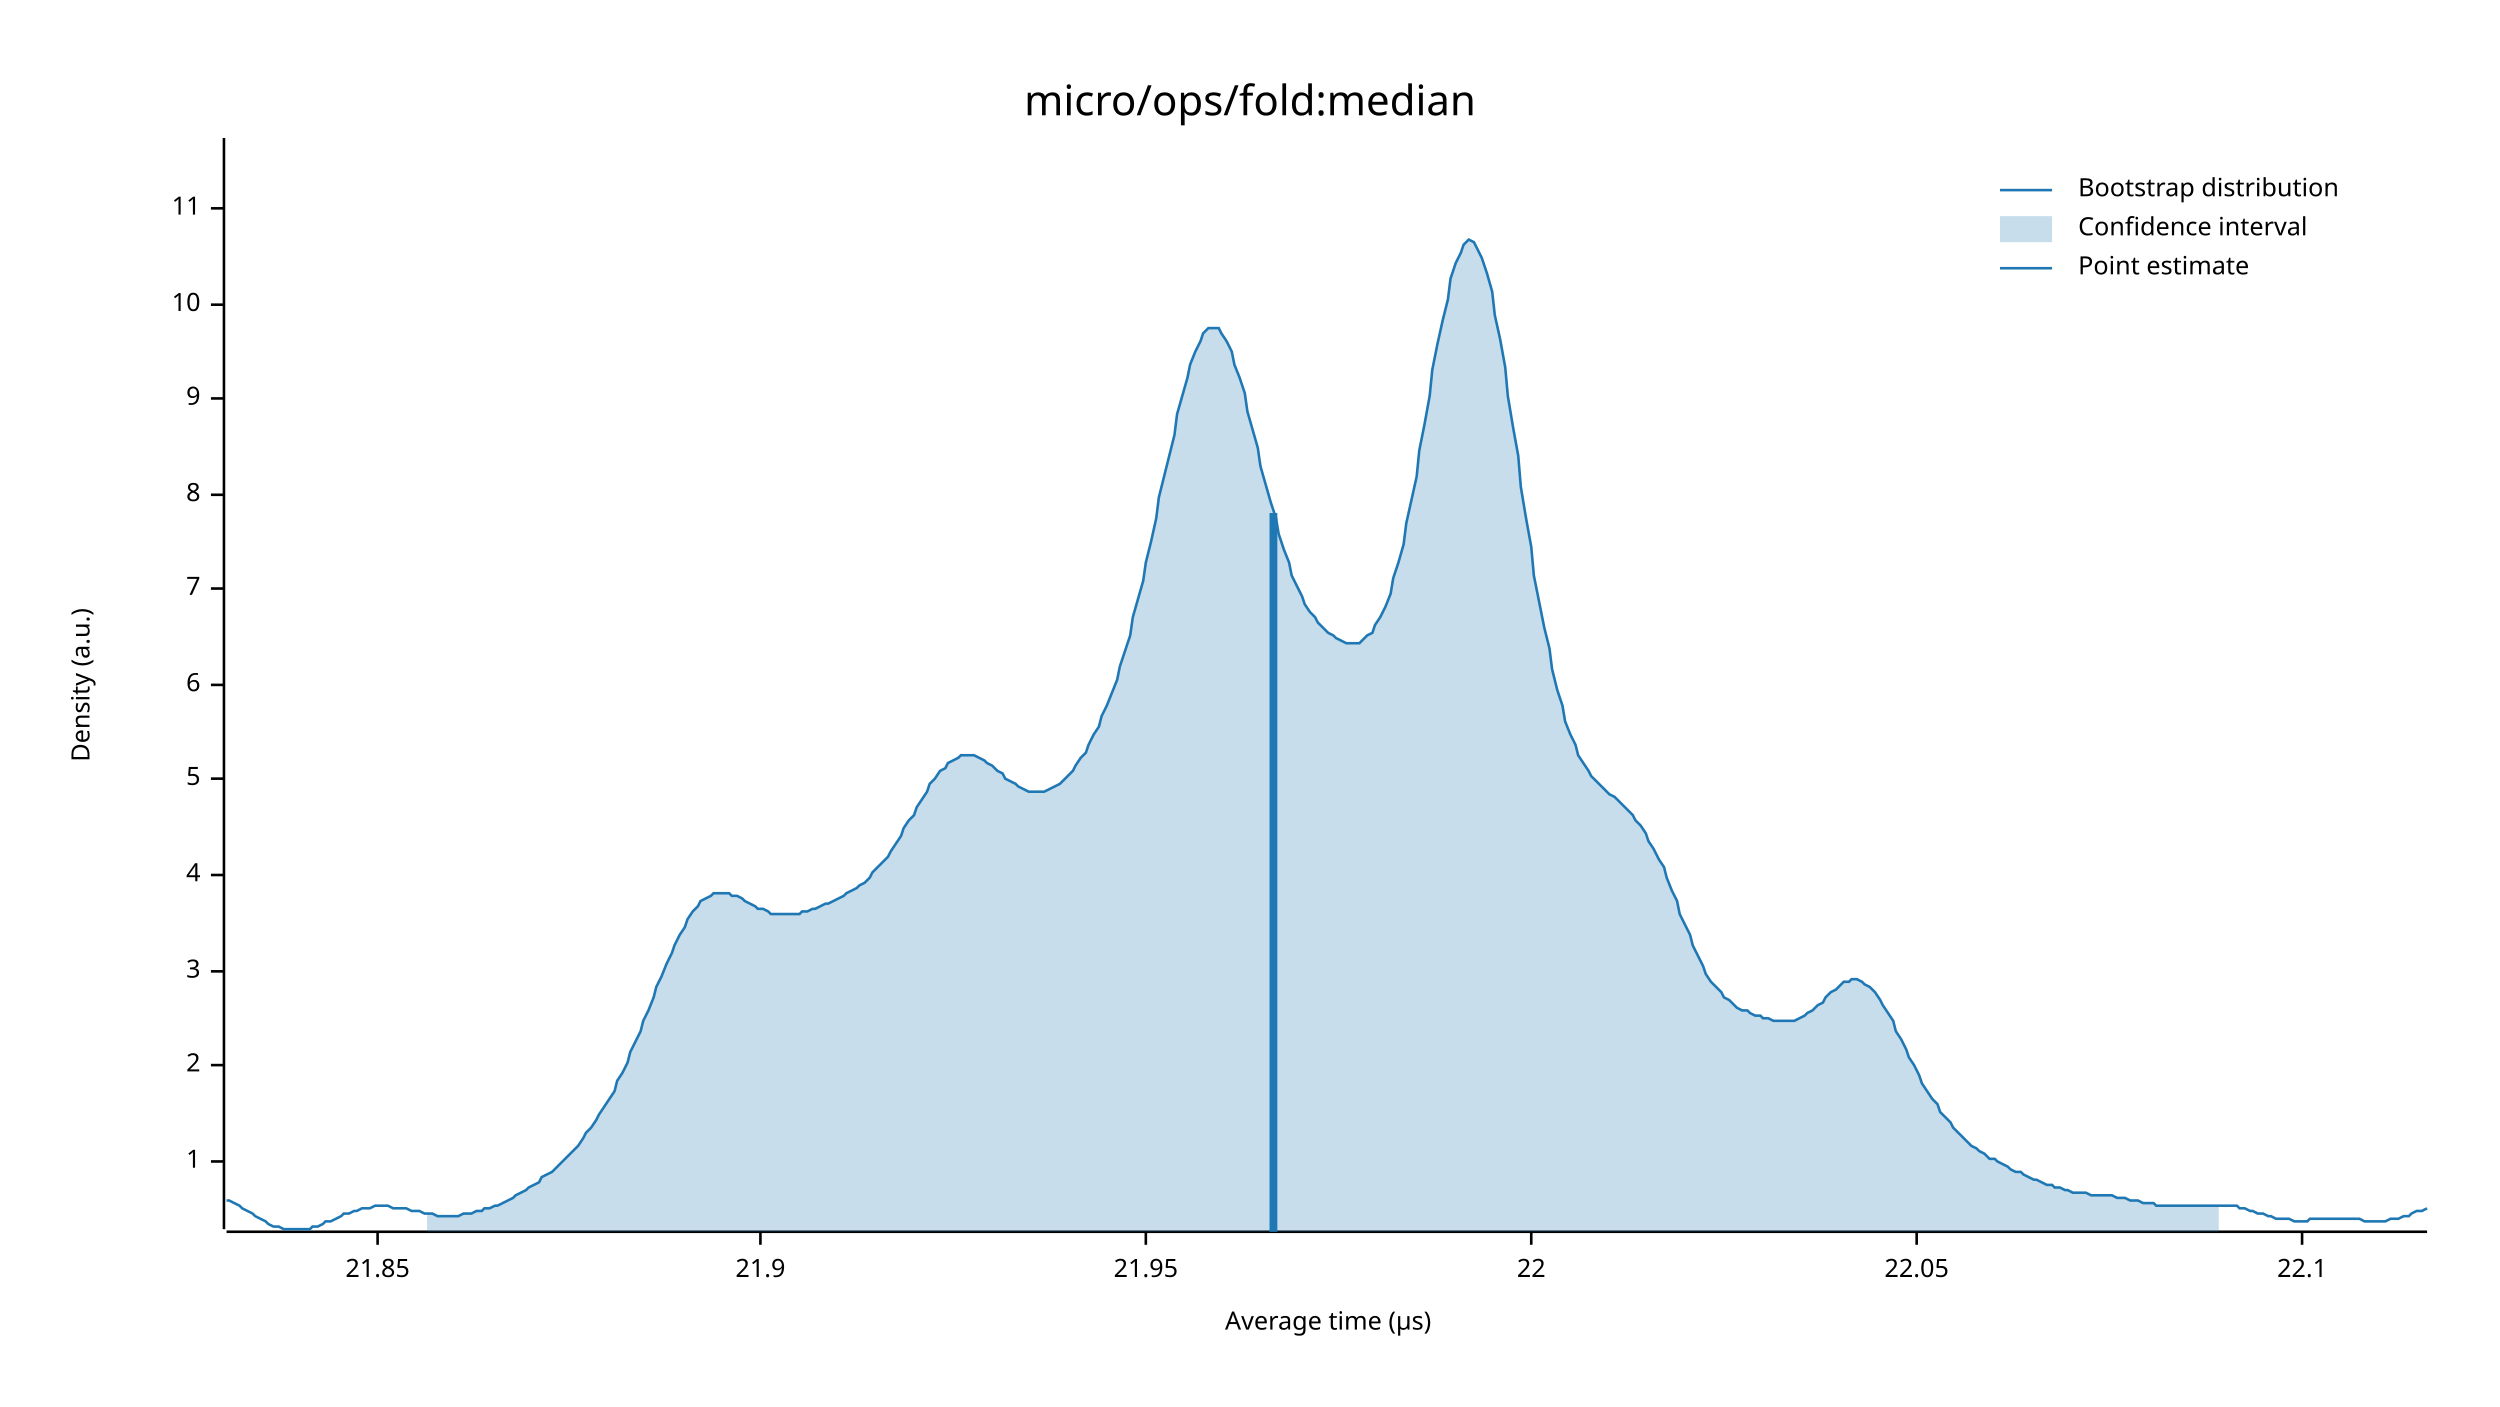
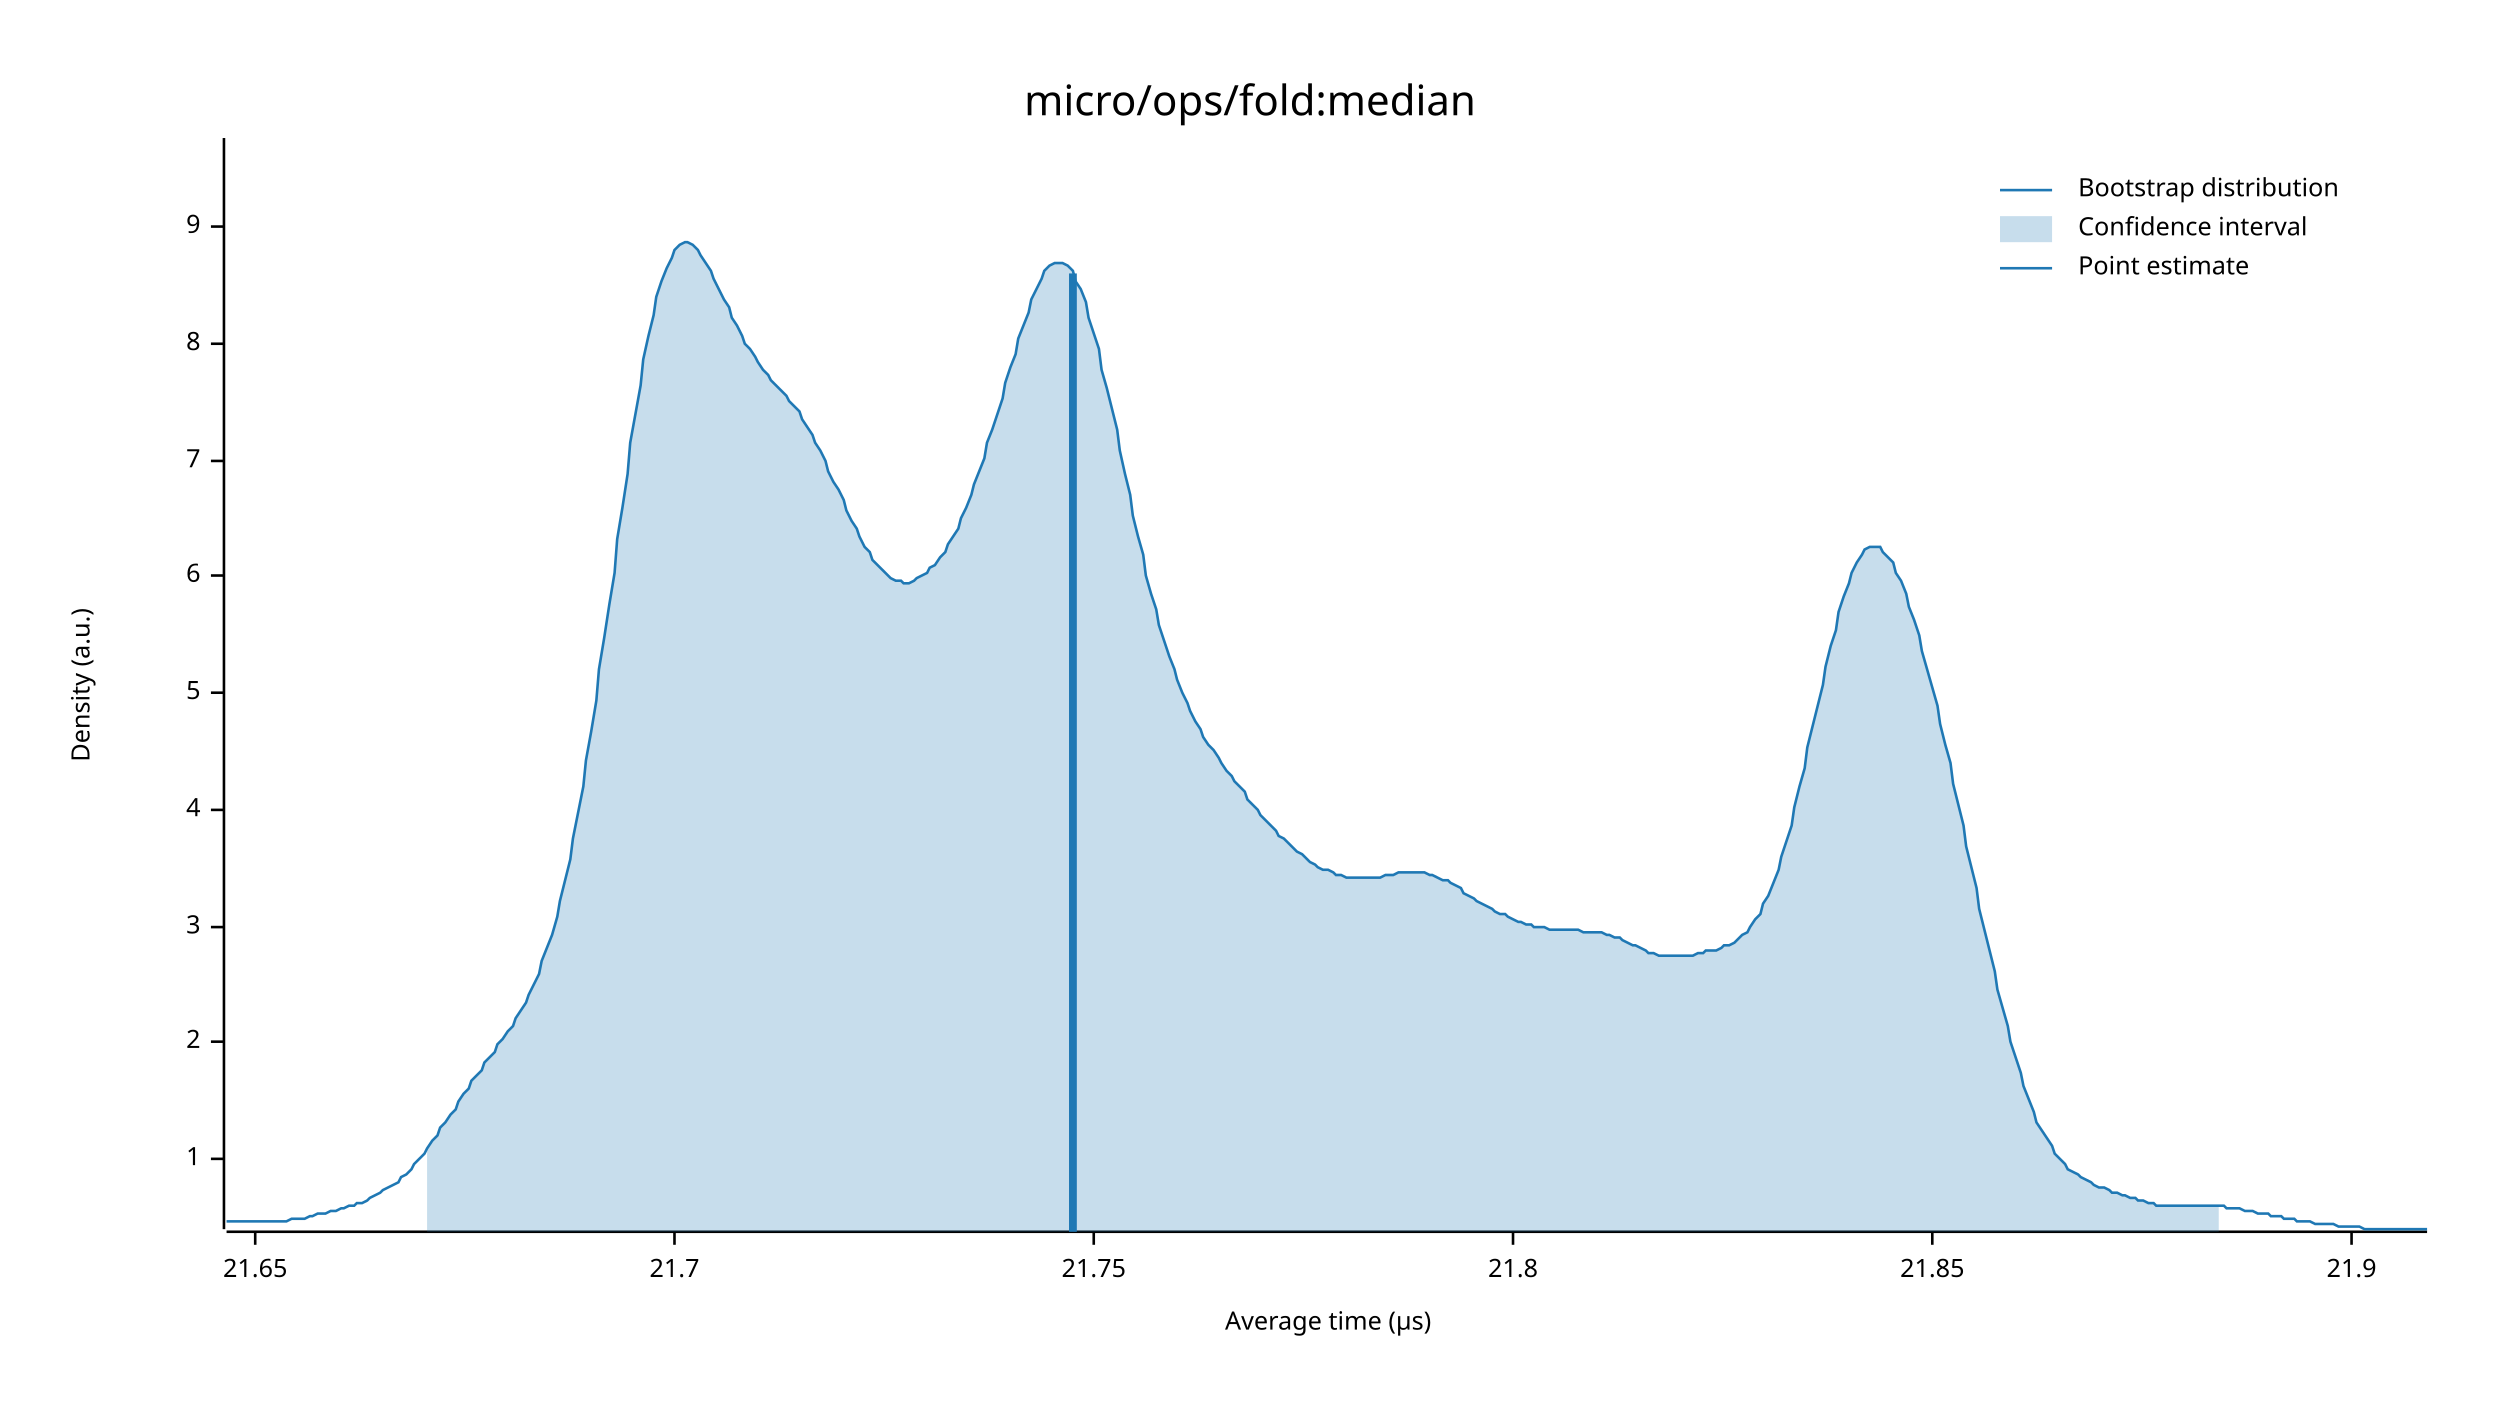
<svg xmlns="http://www.w3.org/2000/svg" width="960" height="540" viewBox="0 0 960 540">
  <text x="480" y="32" dy="0.76em" text-anchor="middle" font-family="sans-serif" font-size="16.129" opacity="1" fill="#000000">
micro/ops/fold:median
</text>
  <text x="27" y="263" dy="0.76em" text-anchor="middle" font-family="sans-serif" font-size="9.677" opacity="1" fill="#000000" transform="rotate(270, 27, 263)">
Density (a.u.)
</text>
  <text x="510" y="513" dy="-0.5ex" text-anchor="middle" font-family="sans-serif" font-size="9.677" opacity="1" fill="#000000">
Average time (µs)
</text>
  <polyline fill="none" opacity="1" stroke="#000000" stroke-width="1" points="86,53 86,472 " />
-   <text x="77" y="446" dy="0.5ex" text-anchor="end" font-family="sans-serif" font-size="9.677" opacity="1" fill="#000000">
+   <text x="77" y="445" dy="0.5ex" text-anchor="end" font-family="sans-serif" font-size="9.677" opacity="1" fill="#000000">
1
</text>
-   <polyline fill="none" opacity="1" stroke="#000000" stroke-width="1" points="81,446 86,446 " />
-   <text x="77" y="409" dy="0.5ex" text-anchor="end" font-family="sans-serif" font-size="9.677" opacity="1" fill="#000000">
+   <polyline fill="none" opacity="1" stroke="#000000" stroke-width="1" points="81,445 86,445 " />
+   <text x="77" y="400" dy="0.5ex" text-anchor="end" font-family="sans-serif" font-size="9.677" opacity="1" fill="#000000">
2
</text>
-   <polyline fill="none" opacity="1" stroke="#000000" stroke-width="1" points="81,409 86,409 " />
-   <text x="77" y="373" dy="0.5ex" text-anchor="end" font-family="sans-serif" font-size="9.677" opacity="1" fill="#000000">
+   <polyline fill="none" opacity="1" stroke="#000000" stroke-width="1" points="81,400 86,400 " />
+   <text x="77" y="356" dy="0.5ex" text-anchor="end" font-family="sans-serif" font-size="9.677" opacity="1" fill="#000000">
3
</text>
-   <polyline fill="none" opacity="1" stroke="#000000" stroke-width="1" points="81,373 86,373 " />
-   <text x="77" y="336" dy="0.5ex" text-anchor="end" font-family="sans-serif" font-size="9.677" opacity="1" fill="#000000">
+   <polyline fill="none" opacity="1" stroke="#000000" stroke-width="1" points="81,356 86,356 " />
+   <text x="77" y="311" dy="0.5ex" text-anchor="end" font-family="sans-serif" font-size="9.677" opacity="1" fill="#000000">
4
</text>
-   <polyline fill="none" opacity="1" stroke="#000000" stroke-width="1" points="81,336 86,336 " />
-   <text x="77" y="299" dy="0.5ex" text-anchor="end" font-family="sans-serif" font-size="9.677" opacity="1" fill="#000000">
+   <polyline fill="none" opacity="1" stroke="#000000" stroke-width="1" points="81,311 86,311 " />
+   <text x="77" y="266" dy="0.5ex" text-anchor="end" font-family="sans-serif" font-size="9.677" opacity="1" fill="#000000">
5
</text>
-   <polyline fill="none" opacity="1" stroke="#000000" stroke-width="1" points="81,299 86,299 " />
-   <text x="77" y="263" dy="0.5ex" text-anchor="end" font-family="sans-serif" font-size="9.677" opacity="1" fill="#000000">
+   <polyline fill="none" opacity="1" stroke="#000000" stroke-width="1" points="81,266 86,266 " />
+   <text x="77" y="221" dy="0.5ex" text-anchor="end" font-family="sans-serif" font-size="9.677" opacity="1" fill="#000000">
6
</text>
-   <polyline fill="none" opacity="1" stroke="#000000" stroke-width="1" points="81,263 86,263 " />
-   <text x="77" y="226" dy="0.5ex" text-anchor="end" font-family="sans-serif" font-size="9.677" opacity="1" fill="#000000">
+   <polyline fill="none" opacity="1" stroke="#000000" stroke-width="1" points="81,221 86,221 " />
+   <text x="77" y="177" dy="0.5ex" text-anchor="end" font-family="sans-serif" font-size="9.677" opacity="1" fill="#000000">
7
</text>
-   <polyline fill="none" opacity="1" stroke="#000000" stroke-width="1" points="81,226 86,226 " />
-   <text x="77" y="190" dy="0.5ex" text-anchor="end" font-family="sans-serif" font-size="9.677" opacity="1" fill="#000000">
+   <polyline fill="none" opacity="1" stroke="#000000" stroke-width="1" points="81,177 86,177 " />
+   <text x="77" y="132" dy="0.5ex" text-anchor="end" font-family="sans-serif" font-size="9.677" opacity="1" fill="#000000">
8
</text>
-   <polyline fill="none" opacity="1" stroke="#000000" stroke-width="1" points="81,190 86,190 " />
-   <text x="77" y="153" dy="0.5ex" text-anchor="end" font-family="sans-serif" font-size="9.677" opacity="1" fill="#000000">
+   <polyline fill="none" opacity="1" stroke="#000000" stroke-width="1" points="81,132 86,132 " />
+   <text x="77" y="87" dy="0.5ex" text-anchor="end" font-family="sans-serif" font-size="9.677" opacity="1" fill="#000000">
9
</text>
-   <polyline fill="none" opacity="1" stroke="#000000" stroke-width="1" points="81,153 86,153 " />
-   <text x="77" y="117" dy="0.5ex" text-anchor="end" font-family="sans-serif" font-size="9.677" opacity="1" fill="#000000">
- 10
+   <polyline fill="none" opacity="1" stroke="#000000" stroke-width="1" points="81,87 86,87 " />
+   <polyline fill="none" opacity="1" stroke="#000000" stroke-width="1" points="87,473 932,473 " />
+   <text x="98" y="483" dy="0.76em" text-anchor="middle" font-family="sans-serif" font-size="9.677" opacity="1" fill="#000000">
+ 21.65
</text>
-   <polyline fill="none" opacity="1" stroke="#000000" stroke-width="1" points="81,117 86,117 " />
-   <text x="77" y="80" dy="0.5ex" text-anchor="end" font-family="sans-serif" font-size="9.677" opacity="1" fill="#000000">
- 11
+   <polyline fill="none" opacity="1" stroke="#000000" stroke-width="1" points="98,473 98,478 " />
+   <text x="259" y="483" dy="0.76em" text-anchor="middle" font-family="sans-serif" font-size="9.677" opacity="1" fill="#000000">
+ 21.7
</text>
-   <polyline fill="none" opacity="1" stroke="#000000" stroke-width="1" points="81,80 86,80 " />
-   <polyline fill="none" opacity="1" stroke="#000000" stroke-width="1" points="87,473 932,473 " />
-   <text x="145" y="483" dy="0.76em" text-anchor="middle" font-family="sans-serif" font-size="9.677" opacity="1" fill="#000000">
+   <polyline fill="none" opacity="1" stroke="#000000" stroke-width="1" points="259,473 259,478 " />
+   <text x="420" y="483" dy="0.76em" text-anchor="middle" font-family="sans-serif" font-size="9.677" opacity="1" fill="#000000">
+ 21.75
+ </text>
+   <polyline fill="none" opacity="1" stroke="#000000" stroke-width="1" points="420,473 420,478 " />
+   <text x="581" y="483" dy="0.76em" text-anchor="middle" font-family="sans-serif" font-size="9.677" opacity="1" fill="#000000">
+ 21.8
+ </text>
+   <polyline fill="none" opacity="1" stroke="#000000" stroke-width="1" points="581,473 581,478 " />
+   <text x="742" y="483" dy="0.76em" text-anchor="middle" font-family="sans-serif" font-size="9.677" opacity="1" fill="#000000">
21.85
</text>
-   <polyline fill="none" opacity="1" stroke="#000000" stroke-width="1" points="145,473 145,478 " />
-   <text x="292" y="483" dy="0.76em" text-anchor="middle" font-family="sans-serif" font-size="9.677" opacity="1" fill="#000000">
+   <polyline fill="none" opacity="1" stroke="#000000" stroke-width="1" points="742,473 742,478 " />
+   <text x="903" y="483" dy="0.76em" text-anchor="middle" font-family="sans-serif" font-size="9.677" opacity="1" fill="#000000">
21.9
</text>
-   <polyline fill="none" opacity="1" stroke="#000000" stroke-width="1" points="292,473 292,478 " />
-   <text x="440" y="483" dy="0.76em" text-anchor="middle" font-family="sans-serif" font-size="9.677" opacity="1" fill="#000000">
- 21.95
- </text>
-   <polyline fill="none" opacity="1" stroke="#000000" stroke-width="1" points="440,473 440,478 " />
-   <text x="588" y="483" dy="0.76em" text-anchor="middle" font-family="sans-serif" font-size="9.677" opacity="1" fill="#000000">
- 22
- </text>
-   <polyline fill="none" opacity="1" stroke="#000000" stroke-width="1" points="588,473 588,478 " />
-   <text x="736" y="483" dy="0.76em" text-anchor="middle" font-family="sans-serif" font-size="9.677" opacity="1" fill="#000000">
- 22.05
- </text>
-   <polyline fill="none" opacity="1" stroke="#000000" stroke-width="1" points="736,473 736,478 " />
-   <text x="884" y="483" dy="0.76em" text-anchor="middle" font-family="sans-serif" font-size="9.677" opacity="1" fill="#000000">
- 22.1
- </text>
-   <polyline fill="none" opacity="1" stroke="#000000" stroke-width="1" points="884,473 884,478 " />
-   <polyline fill="none" opacity="1" stroke="#1F78B4" stroke-width="1" points="87,461 88,461 90,462 92,463 93,464 95,465 97,466 98,467 100,468 102,469 103,470 105,471 107,471 109,472 110,472 112,472 114,472 115,472 117,472 119,472 120,471 122,471 124,470 125,469 127,469 129,468 131,467 132,466 134,466 136,465 137,465 139,464 141,464 142,464 144,463 146,463 147,463 149,463 151,464 153,464 154,464 156,464 158,465 159,465 161,465 163,466 164,466 166,466 168,467 169,467 171,467 173,467 175,467 176,467 178,466 180,466 181,466 183,465 185,465 186,464 188,464 190,463 191,463 193,462 195,461 197,460 198,459 200,458 202,457 203,456 205,455 207,454 208,452 210,451 212,450 214,448 215,447 217,445 219,443 220,442 222,440 224,437 225,435 227,433 229,430 230,428 232,425 234,422 236,419 237,415 239,412 241,408 242,404 244,400 246,396 247,392 249,388 251,383 252,379 254,375 256,370 258,366 259,363 261,359 263,356 264,353 266,350 268,348 269,346 271,345 273,344 274,343 276,343 278,343 280,343 281,344 283,344 285,345 286,346 288,347 290,348 291,349 293,349 295,350 296,351 298,351 300,351 302,351 303,351 305,351 307,351 308,350 310,350 312,349 313,349 315,348 317,347 318,347 320,346 322,345 324,344 325,343 327,342 329,341 330,340 332,339 334,337 335,335 337,333 339,331 341,329 342,327 344,324 346,321 347,318 349,315 351,313 352,310 354,307 356,304 357,301 359,299 361,296 363,295 364,293 366,292 368,291 369,290 371,290 373,290 374,290 376,291 378,292 379,293 381,294 383,296 385,297 386,299 388,300 390,301 391,302 393,303 395,304 396,304 398,304 400,304 401,304 403,303 405,302 407,301 408,300 410,298 412,296 413,294 415,291 417,289 418,286 420,282 422,279 423,275 425,271 427,266 429,261 430,256 432,250 434,244 435,237 437,230 439,223 440,216 442,208 444,199 445,191 447,183 449,175 451,167 452,159 454,152 456,145 457,140 459,135 461,131 462,128 464,126 466,126 468,126 469,128 471,131 473,135 474,140 476,145 478,151 479,158 481,165 483,172 484,179 486,186 488,193 490,199 491,205 493,211 495,216 496,221 498,225 500,229 501,232 503,235 505,237 506,239 508,241 510,243 512,244 513,245 515,246 517,247 518,247 520,247 522,247 523,246 525,244 527,243 528,240 530,237 532,233 534,228 535,222 537,216 539,209 540,201 542,192 544,183 545,173 547,163 549,152 550,142 552,132 554,123 556,115 557,107 559,101 561,97 562,94 564,92 566,93 567,95 569,99 571,105 573,112 574,121 576,130 578,141 579,152 581,164 583,175 584,187 586,199 588,210 589,221 591,231 593,241 595,249 596,257 598,265 600,271 601,277 603,282 605,286 606,290 608,293 610,296 611,298 613,300 615,302 617,304 618,305 620,306 622,308 623,309 625,311 627,313 628,315 630,317 632,320 633,323 635,326 637,330 639,333 640,337 642,342 644,346 645,351 647,355 649,359 650,363 652,367 654,371 655,374 657,377 659,379 661,381 662,383 664,384 666,386 667,387 669,388 671,388 672,389 674,390 676,390 677,391 679,391 681,392 683,392 684,392 686,392 688,392 689,392 691,391 693,390 694,389 696,388 698,386 700,385 701,383 703,381 705,380 706,379 708,377 710,377 711,376 713,376 715,377 716,378 718,379 720,381 722,384 723,386 725,389 727,392 728,396 730,399 732,403 733,406 735,409 737,413 738,416 740,419 742,422 744,424 745,427 747,429 749,431 750,433 752,435 754,437 755,438 757,440 759,441 760,442 762,443 764,445 766,445 767,446 769,447 771,448 772,449 774,450 776,450 777,451 779,452 781,453 782,453 784,454 786,455 788,455 789,456 791,456 793,457 794,457 796,458 798,458 799,458 801,458 803,459 804,459 806,459 808,459 810,459 811,459 813,460 815,460 816,460 818,461 820,461 821,461 823,462 825,462 827,462 828,463 830,463 832,463 833,463 835,463 837,463 838,463 840,463 842,463 843,463 845,463 847,463 849,463 850,463 852,463 854,463 855,463 857,463 859,463 860,464 862,464 864,465 865,465 867,466 869,466 871,467 872,467 874,468 876,468 877,468 879,468 881,469 882,469 884,469 886,469 887,468 889,468 891,468 893,468 894,468 896,468 898,468 899,468 901,468 903,468 904,468 906,468 908,469 909,469 911,469 913,469 915,469 916,469 918,468 920,468 921,468 923,467 925,467 926,466 928,465 930,465 932,464 " />
-   <polygon opacity="0.25" fill="#1F78B4" points="164,466 166,466 168,467 169,467 171,467 173,467 175,467 176,467 178,466 180,466 181,466 183,465 185,465 186,464 188,464 190,463 191,463 193,462 195,461 197,460 198,459 200,458 202,457 203,456 205,455 207,454 208,452 210,451 212,450 214,448 215,447 217,445 219,443 220,442 222,440 224,437 225,435 227,433 229,430 230,428 232,425 234,422 236,419 237,415 239,412 241,408 242,404 244,400 246,396 247,392 249,388 251,383 252,379 254,375 256,370 258,366 259,363 261,359 263,356 264,353 266,350 268,348 269,346 271,345 273,344 274,343 276,343 278,343 280,343 281,344 283,344 285,345 286,346 288,347 290,348 291,349 293,349 295,350 296,351 298,351 300,351 302,351 303,351 305,351 307,351 308,350 310,350 312,349 313,349 315,348 317,347 318,347 320,346 322,345 324,344 325,343 327,342 329,341 330,340 332,339 334,337 335,335 337,333 339,331 341,329 342,327 344,324 346,321 347,318 349,315 351,313 352,310 354,307 356,304 357,301 359,299 361,296 363,295 364,293 366,292 368,291 369,290 371,290 373,290 374,290 376,291 378,292 379,293 381,294 383,296 385,297 386,299 388,300 390,301 391,302 393,303 395,304 396,304 398,304 400,304 401,304 403,303 405,302 407,301 408,300 410,298 412,296 413,294 415,291 417,289 418,286 420,282 422,279 423,275 425,271 427,266 429,261 430,256 432,250 434,244 435,237 437,230 439,223 440,216 442,208 444,199 445,191 447,183 449,175 451,167 452,159 454,152 456,145 457,140 459,135 461,131 462,128 464,126 466,126 468,126 469,128 471,131 473,135 474,140 476,145 478,151 479,158 481,165 483,172 484,179 486,186 488,193 490,199 491,205 493,211 495,216 496,221 498,225 500,229 501,232 503,235 505,237 506,239 508,241 510,243 512,244 513,245 515,246 517,247 518,247 520,247 522,247 523,246 525,244 527,243 528,240 530,237 532,233 534,228 535,222 537,216 539,209 540,201 542,192 544,183 545,173 547,163 549,152 550,142 552,132 554,123 556,115 557,107 559,101 561,97 562,94 564,92 566,93 567,95 569,99 571,105 573,112 574,121 576,130 578,141 579,152 581,164 583,175 584,187 586,199 588,210 589,221 591,231 593,241 595,249 596,257 598,265 600,271 601,277 603,282 605,286 606,290 608,293 610,296 611,298 613,300 615,302 617,304 618,305 620,306 622,308 623,309 625,311 627,313 628,315 630,317 632,320 633,323 635,326 637,330 639,333 640,337 642,342 644,346 645,351 647,355 649,359 650,363 652,367 654,371 655,374 657,377 659,379 661,381 662,383 664,384 666,386 667,387 669,388 671,388 672,389 674,390 676,390 677,391 679,391 681,392 683,392 684,392 686,392 688,392 689,392 691,391 693,390 694,389 696,388 698,386 700,385 701,383 703,381 705,380 706,379 708,377 710,377 711,376 713,376 715,377 716,378 718,379 720,381 722,384 723,386 725,389 727,392 728,396 730,399 732,403 733,406 735,409 737,413 738,416 740,419 742,422 744,424 745,427 747,429 749,431 750,433 752,435 754,437 755,438 757,440 759,441 760,442 762,443 764,445 766,445 767,446 769,447 771,448 772,449 774,450 776,450 777,451 779,452 781,453 782,453 784,454 786,455 788,455 789,456 791,456 793,457 794,457 796,458 798,458 799,458 801,458 803,459 804,459 806,459 808,459 810,459 811,459 813,460 815,460 816,460 818,461 820,461 821,461 823,462 825,462 827,462 828,463 830,463 832,463 833,463 835,463 837,463 838,463 840,463 842,463 843,463 845,463 847,463 849,463 850,463 852,463 852,473 164,473 " />
-   <polyline fill="none" opacity="1" stroke="#1F78B4" stroke-width="3" points="489,473 489,197 " />
+   <polyline fill="none" opacity="1" stroke="#000000" stroke-width="1" points="903,473 903,478 " />
+   <polyline fill="none" opacity="1" stroke="#1F78B4" stroke-width="1" points="87,469 88,469 90,469 92,469 93,469 95,469 97,469 98,469 100,469 102,469 103,469 105,469 107,469 109,469 110,469 112,468 114,468 115,468 117,468 119,467 120,467 122,466 124,466 125,466 127,465 129,465 131,464 132,464 134,463 136,463 137,462 139,462 141,461 142,460 144,459 146,458 147,457 149,456 151,455 153,454 154,452 156,451 158,449 159,447 161,445 163,443 164,441 166,438 168,436 169,433 171,431 173,428 175,426 176,423 178,420 180,418 181,415 183,413 185,411 186,408 188,406 190,404 191,401 193,399 195,396 197,394 198,391 200,388 202,385 203,382 205,378 207,374 208,369 210,364 212,359 214,352 215,346 217,338 219,330 220,322 222,312 224,302 225,292 227,281 229,269 230,257 232,245 234,232 236,220 237,207 239,195 241,182 242,170 244,159 246,148 247,138 249,129 251,121 252,114 254,108 256,103 258,99 259,96 261,94 263,93 264,93 266,94 268,96 269,98 271,101 273,104 274,107 276,111 278,115 280,118 281,122 283,125 285,129 286,132 288,134 290,137 291,139 293,142 295,144 296,146 298,148 300,150 302,152 303,154 305,156 307,158 308,161 310,164 312,167 313,170 315,173 317,177 318,181 320,185 322,188 324,192 325,196 327,200 329,203 330,206 332,210 334,212 335,215 337,217 339,219 341,221 342,222 344,223 346,223 347,224 349,224 351,223 352,222 354,221 356,220 357,218 359,217 361,214 363,212 364,209 366,206 368,203 369,199 371,195 373,190 374,186 376,181 378,176 379,170 381,165 383,159 385,153 386,147 388,141 390,136 391,130 393,125 395,120 396,115 398,111 400,107 401,104 403,102 405,101 407,101 408,101 410,102 412,104 413,108 415,111 417,116 418,122 420,128 422,134 423,142 425,149 427,157 429,165 430,173 432,182 434,190 435,198 437,206 439,213 440,221 442,228 444,234 445,240 447,246 449,252 451,257 452,261 454,266 456,270 457,273 459,277 461,280 462,283 464,286 466,288 468,291 469,293 471,296 473,298 474,300 476,302 478,304 479,307 481,309 483,311 484,313 486,315 488,317 490,319 491,321 493,322 495,324 496,325 498,327 500,328 501,329 503,331 505,332 506,333 508,334 510,334 512,335 513,336 515,336 517,337 518,337 520,337 522,337 523,337 525,337 527,337 528,337 530,337 532,336 534,336 535,336 537,335 539,335 540,335 542,335 544,335 545,335 547,335 549,336 550,336 552,337 554,338 556,338 557,339 559,340 561,341 562,343 564,344 566,345 567,346 569,347 571,348 573,349 574,350 576,351 578,351 579,352 581,353 583,354 584,354 586,355 588,355 589,356 591,356 593,356 595,357 596,357 598,357 600,357 601,357 603,357 605,357 606,357 608,358 610,358 611,358 613,358 615,358 617,359 618,359 620,360 622,360 623,361 625,362 627,363 628,363 630,364 632,365 633,366 635,366 637,367 639,367 640,367 642,367 644,367 645,367 647,367 649,367 650,367 652,366 654,366 655,365 657,365 659,365 661,364 662,363 664,363 666,362 667,361 669,359 671,358 672,356 674,353 676,351 677,347 679,344 681,339 683,334 684,329 686,323 688,317 689,310 691,302 693,295 694,287 696,279 698,271 700,263 701,256 703,248 705,242 706,235 708,229 710,224 711,220 713,216 715,213 716,211 718,210 720,210 722,210 723,212 725,214 727,216 728,220 730,223 732,228 733,233 735,238 737,244 738,250 740,257 742,264 744,271 745,278 747,286 749,293 750,301 752,309 754,317 755,325 757,333 759,341 760,349 762,357 764,365 766,373 767,380 769,387 771,394 772,400 774,406 776,412 777,417 779,422 781,427 782,431 784,434 786,437 788,440 789,443 791,445 793,447 794,449 796,450 798,451 799,452 801,453 803,454 804,455 806,456 808,456 810,457 811,458 813,458 815,459 816,459 818,460 820,460 821,461 823,461 825,462 827,462 828,463 830,463 832,463 833,463 835,463 837,463 838,463 840,463 842,463 843,463 845,463 847,463 849,463 850,463 852,463 854,463 855,464 857,464 859,464 860,464 862,465 864,465 865,465 867,466 869,466 871,466 872,467 874,467 876,467 877,468 879,468 881,468 882,469 884,469 886,469 887,469 889,470 891,470 893,470 894,470 896,470 898,471 899,471 901,471 903,471 904,471 906,471 908,472 909,472 911,472 913,472 915,472 916,472 918,472 920,472 921,472 923,472 925,472 926,472 928,472 930,472 932,472 " />
+   <polygon opacity="0.25" fill="#1F78B4" points="164,441 166,438 168,436 169,433 171,431 173,428 175,426 176,423 178,420 180,418 181,415 183,413 185,411 186,408 188,406 190,404 191,401 193,399 195,396 197,394 198,391 200,388 202,385 203,382 205,378 207,374 208,369 210,364 212,359 214,352 215,346 217,338 219,330 220,322 222,312 224,302 225,292 227,281 229,269 230,257 232,245 234,232 236,220 237,207 239,195 241,182 242,170 244,159 246,148 247,138 249,129 251,121 252,114 254,108 256,103 258,99 259,96 261,94 263,93 264,93 266,94 268,96 269,98 271,101 273,104 274,107 276,111 278,115 280,118 281,122 283,125 285,129 286,132 288,134 290,137 291,139 293,142 295,144 296,146 298,148 300,150 302,152 303,154 305,156 307,158 308,161 310,164 312,167 313,170 315,173 317,177 318,181 320,185 322,188 324,192 325,196 327,200 329,203 330,206 332,210 334,212 335,215 337,217 339,219 341,221 342,222 344,223 346,223 347,224 349,224 351,223 352,222 354,221 356,220 357,218 359,217 361,214 363,212 364,209 366,206 368,203 369,199 371,195 373,190 374,186 376,181 378,176 379,170 381,165 383,159 385,153 386,147 388,141 390,136 391,130 393,125 395,120 396,115 398,111 400,107 401,104 403,102 405,101 407,101 408,101 410,102 412,104 413,108 415,111 417,116 418,122 420,128 422,134 423,142 425,149 427,157 429,165 430,173 432,182 434,190 435,198 437,206 439,213 440,221 442,228 444,234 445,240 447,246 449,252 451,257 452,261 454,266 456,270 457,273 459,277 461,280 462,283 464,286 466,288 468,291 469,293 471,296 473,298 474,300 476,302 478,304 479,307 481,309 483,311 484,313 486,315 488,317 490,319 491,321 493,322 495,324 496,325 498,327 500,328 501,329 503,331 505,332 506,333 508,334 510,334 512,335 513,336 515,336 517,337 518,337 520,337 522,337 523,337 525,337 527,337 528,337 530,337 532,336 534,336 535,336 537,335 539,335 540,335 542,335 544,335 545,335 547,335 549,336 550,336 552,337 554,338 556,338 557,339 559,340 561,341 562,343 564,344 566,345 567,346 569,347 571,348 573,349 574,350 576,351 578,351 579,352 581,353 583,354 584,354 586,355 588,355 589,356 591,356 593,356 595,357 596,357 598,357 600,357 601,357 603,357 605,357 606,357 608,358 610,358 611,358 613,358 615,358 617,359 618,359 620,360 622,360 623,361 625,362 627,363 628,363 630,364 632,365 633,366 635,366 637,367 639,367 640,367 642,367 644,367 645,367 647,367 649,367 650,367 652,366 654,366 655,365 657,365 659,365 661,364 662,363 664,363 666,362 667,361 669,359 671,358 672,356 674,353 676,351 677,347 679,344 681,339 683,334 684,329 686,323 688,317 689,310 691,302 693,295 694,287 696,279 698,271 700,263 701,256 703,248 705,242 706,235 708,229 710,224 711,220 713,216 715,213 716,211 718,210 720,210 722,210 723,212 725,214 727,216 728,220 730,223 732,228 733,233 735,238 737,244 738,250 740,257 742,264 744,271 745,278 747,286 749,293 750,301 752,309 754,317 755,325 757,333 759,341 760,349 762,357 764,365 766,373 767,380 769,387 771,394 772,400 774,406 776,412 777,417 779,422 781,427 782,431 784,434 786,437 788,440 789,443 791,445 793,447 794,449 796,450 798,451 799,452 801,453 803,454 804,455 806,456 808,456 810,457 811,458 813,458 815,459 816,459 818,460 820,460 821,461 823,461 825,462 827,462 828,463 830,463 832,463 833,463 835,463 837,463 838,463 840,463 842,463 843,463 845,463 847,463 849,463 850,463 852,463 852,473 164,473 " />
+   <polyline fill="none" opacity="1" stroke="#1F78B4" stroke-width="3" points="412,473 412,105 " />
  <text x="798" y="68" dy="0.76em" text-anchor="start" font-family="sans-serif" font-size="9.677" opacity="1" fill="#000000">
Bootstrap distribution
</text>
  <text x="798" y="83" dy="0.76em" text-anchor="start" font-family="sans-serif" font-size="9.677" opacity="1" fill="#000000">
Confidence interval
</text>
  <text x="798" y="98" dy="0.76em" text-anchor="start" font-family="sans-serif" font-size="9.677" opacity="1" fill="#000000">
Point estimate
</text>
  <polyline fill="none" opacity="1" stroke="#1F78B4" stroke-width="1" points="768,73 788,73 " />
  <rect x="768" y="83" width="20" height="10" opacity="0.25" fill="#1F78B4" stroke="none" />
  <polyline fill="none" opacity="1" stroke="#1F78B4" stroke-width="1" points="768,103 788,103 " />
</svg>
